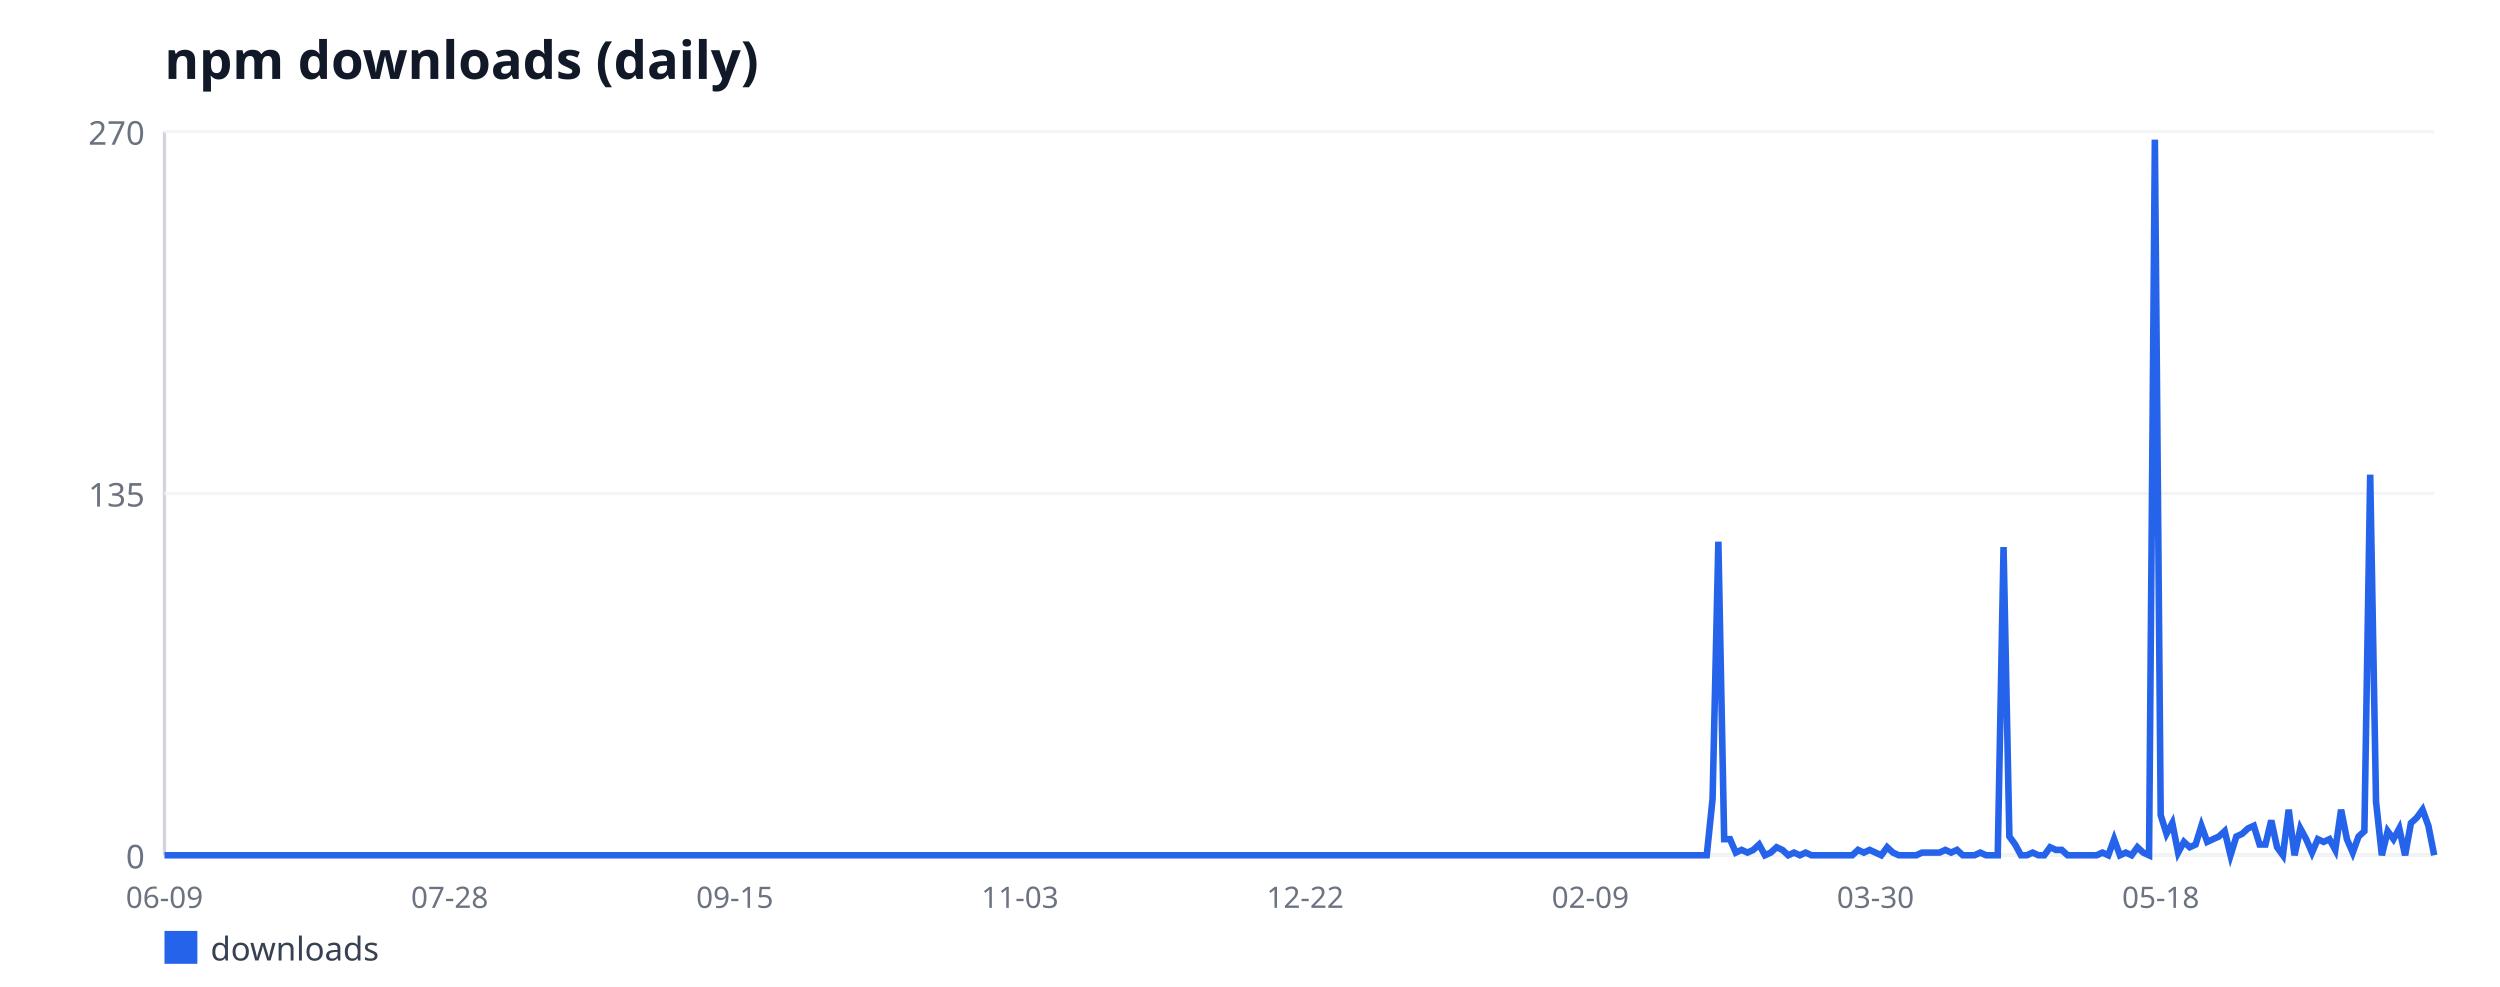
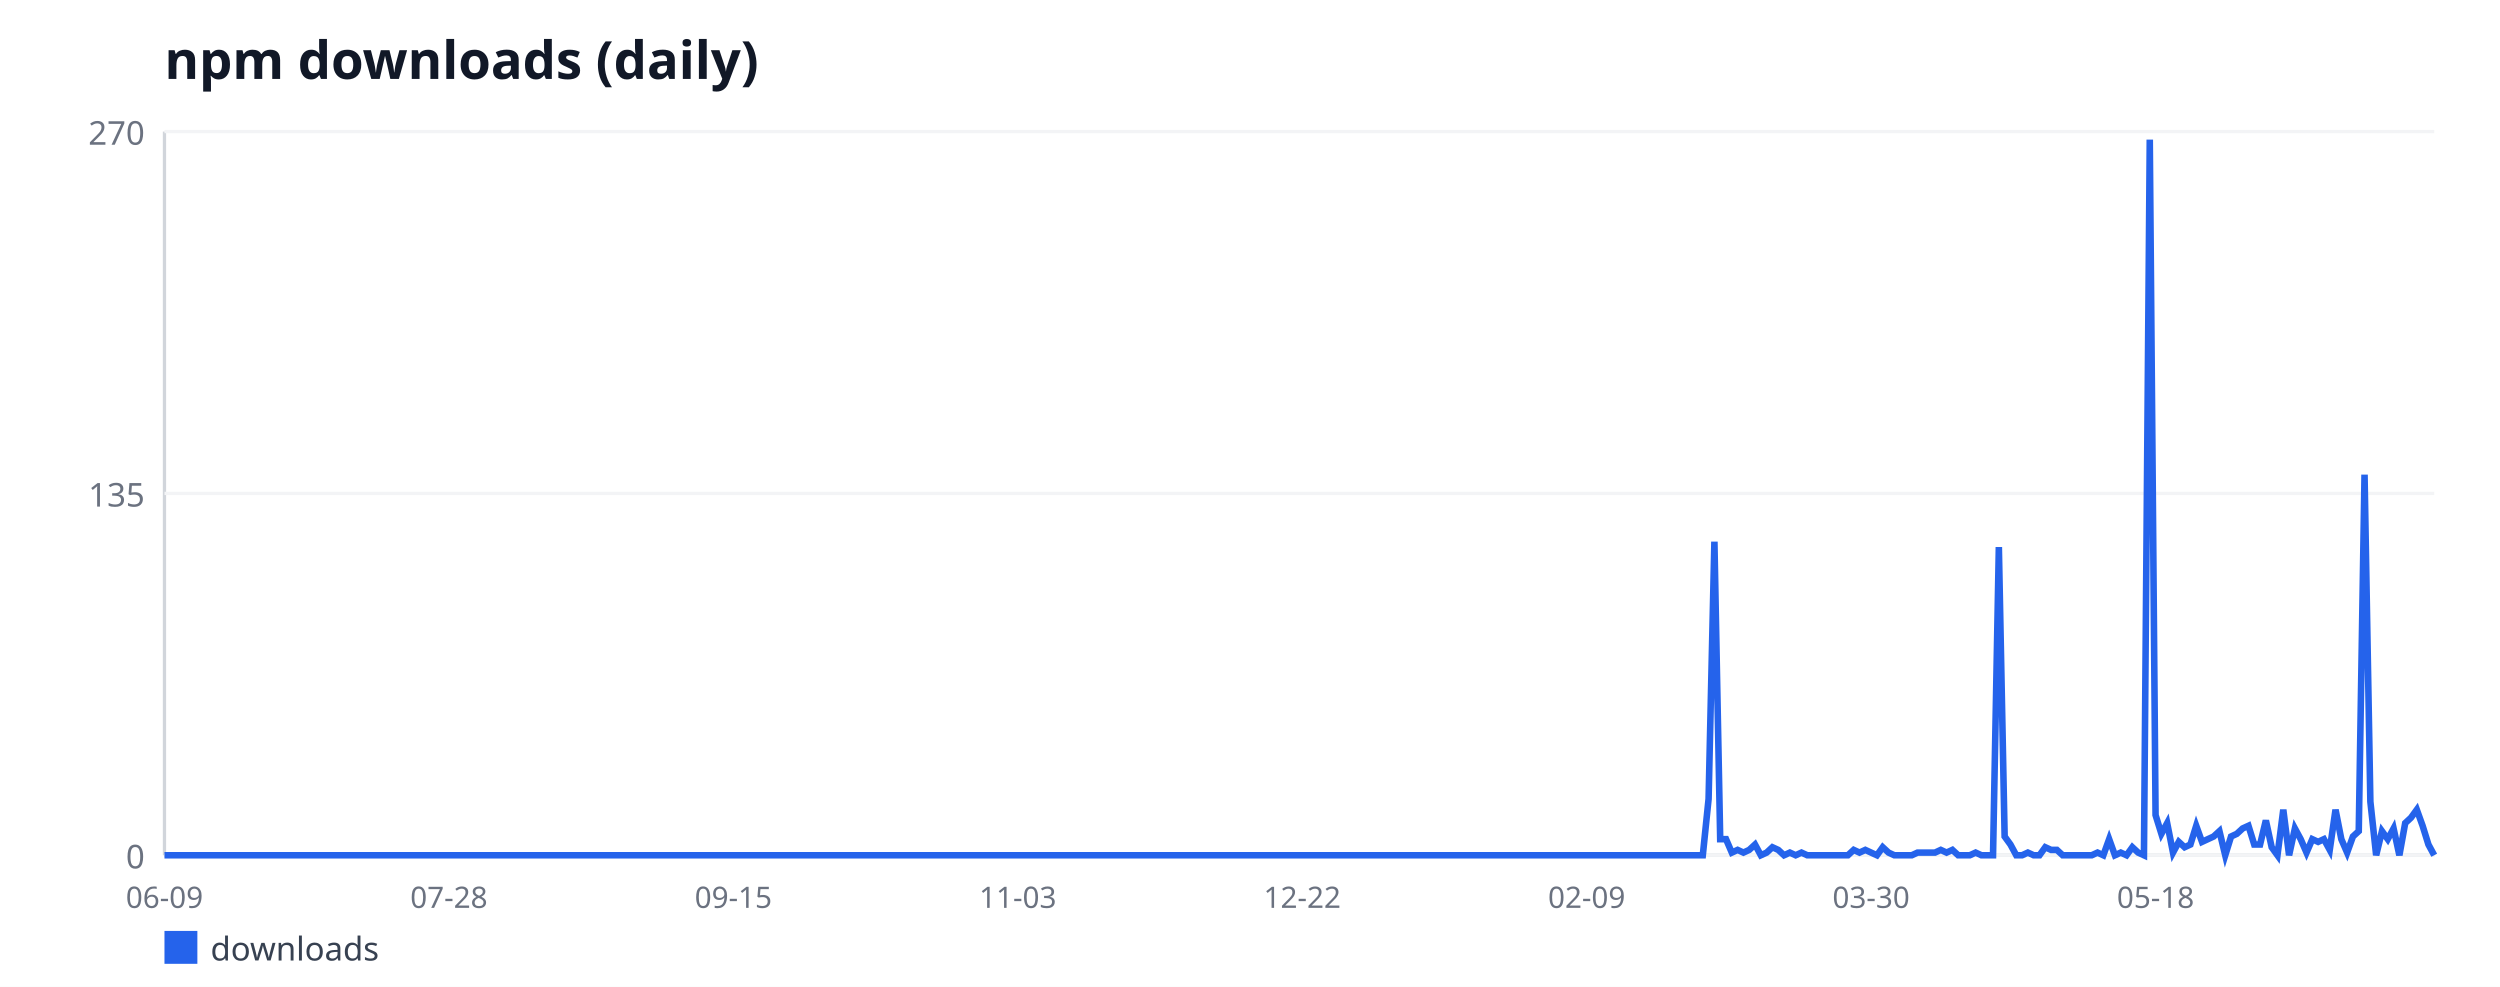
<svg xmlns="http://www.w3.org/2000/svg" width="760" height="300" viewBox="0 0 760 300" font-family="sans-serif">
  <rect width="760" height="300" fill="#ffffff" />
  <text x="50" y="24" font-size="16" font-weight="bold" fill="#111827">npm downloads (daily)</text>
  <line x1="50" y1="40" x2="50" y2="260" stroke="#d1d5db" stroke-width="1" />
  <line x1="50" y1="260" x2="740" y2="260" stroke="#d1d5db" stroke-width="1" />
  <line x1="50" y1="260" x2="740" y2="260" stroke="#f3f4f6" stroke-width="1" />
  <text x="44" y="264" font-size="10" fill="#6b7280" text-anchor="end">0</text>
  <line x1="50" y1="150" x2="740" y2="150" stroke="#f3f4f6" stroke-width="1" />
  <text x="44" y="154" font-size="10" fill="#6b7280" text-anchor="end">135</text>
  <line x1="50" y1="40" x2="740" y2="40" stroke="#f3f4f6" stroke-width="1" />
  <text x="44" y="44" font-size="10" fill="#6b7280" text-anchor="end">270</text>
  <text x="50" y="276" font-size="9" fill="#6b7280" text-anchor="middle">06-09</text>
-   <text x="136.69" y="276" font-size="9" fill="#6b7280" text-anchor="middle">07-28</text>
-   <text x="223.38" y="276" font-size="9" fill="#6b7280" text-anchor="middle">09-15</text>
-   <text x="310.08" y="276" font-size="9" fill="#6b7280" text-anchor="middle">11-03</text>
-   <text x="396.77" y="276" font-size="9" fill="#6b7280" text-anchor="middle">12-22</text>
-   <text x="483.46" y="276" font-size="9" fill="#6b7280" text-anchor="middle">02-09</text>
-   <text x="570.15" y="276" font-size="9" fill="#6b7280" text-anchor="middle">03-30</text>
-   <text x="656.85" y="276" font-size="9" fill="#6b7280" text-anchor="middle">05-18</text>
-   <polyline fill="none" stroke="#2563eb" stroke-width="2" points="50,260 51.77,260 53.54,260 55.31,260 57.08,260 58.85,260 60.62,260 62.38,260 64.15,260 65.92,260 67.69,260 69.46,260 71.23,260 73,260 74.77,260 76.54,260 78.31,260 80.08,260 81.85,260 83.62,260 85.38,260 87.15,260 88.92,260 90.69,260 92.46,260 94.23,260 96,260 97.77,260 99.54,260 101.31,260 103.08,260 104.85,260 106.62,260 108.38,260 110.15,260 111.92,260 113.69,260 115.46,260 117.23,260 119,260 120.77,260 122.54,260 124.31,260 126.08,260 127.85,260 129.62,260 131.38,260 133.15,260 134.92,260 136.69,260 138.46,260 140.23,260 142,260 143.77,260 145.54,260 147.31,260 149.08,260 150.85,260 152.62,260 154.38,260 156.15,260 157.92,260 159.69,260 161.46,260 163.23,260 165,260 166.77,260 168.54,260 170.31,260 172.08,260 173.85,260 175.62,260 177.38,260 179.15,260 180.92,260 182.69,260 184.46,260 186.23,260 188,260 189.77,260 191.54,260 193.31,260 195.08,260 196.85,260 198.62,260 200.38,260 202.15,260 203.92,260 205.69,260 207.46,260 209.23,260 211,260 212.77,260 214.54,260 216.31,260 218.08,260 219.85,260 221.62,260 223.38,260 225.15,260 226.92,260 228.69,260 230.46,260 232.23,260 234,260 235.77,260 237.54,260 239.31,260 241.08,260 242.85,260 244.62,260 246.38,260 248.15,260 249.92,260 251.69,260 253.46,260 255.23,260 257,260 258.77,260 260.54,260 262.31,260 264.08,260 265.85,260 267.62,260 269.38,260 271.15,260 272.92,260 274.69,260 276.46,260 278.23,260 280,260 281.77,260 283.54,260 285.31,260 287.08,260 288.85,260 290.62,260 292.38,260 294.15,260 295.92,260 297.69,260 299.46,260 301.23,260 303,260 304.77,260 306.54,260 308.31,260 310.08,260 311.85,260 313.62,260 315.38,260 317.15,260 318.92,260 320.69,260 322.46,260 324.23,260 326,260 327.77,260 329.54,260 331.31,260 333.08,260 334.85,260 336.62,260 338.38,260 340.15,260 341.92,260 343.69,260 345.46,260 347.23,260 349,260 350.77,260 352.54,260 354.31,260 356.08,260 357.85,260 359.62,260 361.38,260 363.15,260 364.92,260 366.69,260 368.46,260 370.23,260 372,260 373.77,260 375.54,260 377.31,260 379.08,260 380.85,260 382.62,260 384.38,260 386.15,260 387.92,260 389.69,260 391.46,260 393.23,260 395,260 396.77,260 398.54,260 400.31,260 402.08,260 403.85,260 405.62,260 407.38,260 409.15,260 410.92,260 412.69,260 414.46,260 416.23,260 418,260 419.77,260 421.54,260 423.31,260 425.08,260 426.85,260 428.62,260 430.38,260 432.15,260 433.92,260 435.69,260 437.46,260 439.23,260 441,260 442.77,260 444.54,260 446.31,260 448.08,260 449.85,260 451.62,260 453.38,260 455.15,260 456.92,260 458.69,260 460.46,260 462.23,260 464,260 465.77,260 467.54,260 469.31,260 471.08,260 472.85,260 474.62,260 476.38,260 478.15,260 479.92,260 481.69,260 483.46,260 485.23,260 487,260 488.77,260 490.54,260 492.31,260 494.08,260 495.85,260 497.62,260 499.38,260 501.15,260 502.92,260 504.69,260 506.46,260 508.23,260 510,260 511.77,260 513.54,260 515.31,260 517.08,260 518.85,260 520.62,242.89 522.38,164.67 524.15,255.11 525.92,255.11 527.69,259.19 529.46,258.37 531.23,259.19 533,258.37 534.77,256.74 536.54,260 538.31,259.19 540.08,257.56 541.85,258.37 543.62,260 545.38,259.19 547.15,260 548.92,259.19 550.69,260 552.46,260 554.23,260 556,260 557.77,260 559.54,260 561.31,260 563.08,260 564.85,258.37 566.62,259.19 568.38,258.37 570.15,259.19 571.92,260 573.69,257.56 575.46,259.19 577.23,260 579,260 580.77,260 582.54,260 584.31,259.19 586.08,259.19 587.85,259.19 589.62,259.19 591.38,258.37 593.15,259.19 594.92,258.37 596.69,260 598.46,260 600.23,260 602,259.19 603.77,260 605.54,260 607.31,260 609.08,166.3 610.85,254.3 612.62,256.74 614.38,260 616.15,260 617.92,259.19 619.69,260 621.46,260 623.23,257.56 625,258.37 626.77,258.37 628.54,260 630.31,260 632.08,260 633.85,260 635.62,260 637.38,260 639.15,259.19 640.92,260 642.69,255.11 644.46,260 646.23,259.19 648,260 649.77,257.56 651.54,259.19 653.31,260 655.08,42.44 656.85,247.78 658.62,253.48 660.38,250.22 662.15,259.19 663.92,255.93 665.69,257.56 667.46,256.74 669.23,251.04 671,255.93 672.77,255.11 674.54,254.3 676.31,252.67 678.08,260 679.85,254.3 681.62,253.48 683.38,251.85 685.15,251.04 686.92,256.74 688.69,256.74 690.46,249.41 692.23,257.56 694,260 695.77,246.15 697.54,260 699.31,251.85 701.08,255.11 702.85,259.19 704.62,255.11 706.38,255.93 708.15,255.11 709.92,258.37 711.69,246.15 713.46,255.11 715.23,259.19 717,254.3 718.77,252.67 720.54,144.3 722.31,243.7 724.08,260 725.85,252.67 727.62,255.11 729.38,251.85 731.15,260 732.92,250.22 734.69,248.59 736.46,246.15 738.23,251.04 740,260" />
+   <text x="136.47" y="276" font-size="9" fill="#6b7280" text-anchor="middle">07-28</text>
+   <text x="222.94" y="276" font-size="9" fill="#6b7280" text-anchor="middle">09-15</text>
+   <text x="309.41" y="276" font-size="9" fill="#6b7280" text-anchor="middle">11-03</text>
+   <text x="395.88" y="276" font-size="9" fill="#6b7280" text-anchor="middle">12-22</text>
+   <text x="482.35" y="276" font-size="9" fill="#6b7280" text-anchor="middle">02-09</text>
+   <text x="568.82" y="276" font-size="9" fill="#6b7280" text-anchor="middle">03-30</text>
+   <text x="655.29" y="276" font-size="9" fill="#6b7280" text-anchor="middle">05-18</text>
+   <polyline fill="none" stroke="#2563eb" stroke-width="2" points="50,260 51.76,260 53.53,260 55.29,260 57.06,260 58.82,260 60.59,260 62.35,260 64.12,260 65.88,260 67.65,260 69.41,260 71.18,260 72.94,260 74.71,260 76.47,260 78.24,260 80,260 81.76,260 83.53,260 85.29,260 87.06,260 88.82,260 90.59,260 92.35,260 94.12,260 95.88,260 97.65,260 99.41,260 101.18,260 102.94,260 104.71,260 106.47,260 108.24,260 110,260 111.76,260 113.53,260 115.29,260 117.06,260 118.82,260 120.59,260 122.35,260 124.12,260 125.88,260 127.65,260 129.41,260 131.18,260 132.94,260 134.71,260 136.47,260 138.24,260 140,260 141.76,260 143.53,260 145.29,260 147.06,260 148.82,260 150.59,260 152.35,260 154.12,260 155.88,260 157.65,260 159.41,260 161.18,260 162.94,260 164.71,260 166.47,260 168.24,260 170,260 171.76,260 173.53,260 175.29,260 177.06,260 178.82,260 180.59,260 182.35,260 184.12,260 185.88,260 187.65,260 189.41,260 191.18,260 192.94,260 194.71,260 196.47,260 198.24,260 200,260 201.76,260 203.53,260 205.29,260 207.06,260 208.82,260 210.59,260 212.35,260 214.12,260 215.88,260 217.65,260 219.41,260 221.18,260 222.94,260 224.71,260 226.47,260 228.24,260 230,260 231.76,260 233.53,260 235.29,260 237.06,260 238.82,260 240.59,260 242.35,260 244.12,260 245.88,260 247.65,260 249.41,260 251.18,260 252.94,260 254.71,260 256.47,260 258.24,260 260,260 261.76,260 263.53,260 265.29,260 267.06,260 268.82,260 270.59,260 272.35,260 274.12,260 275.88,260 277.65,260 279.41,260 281.18,260 282.94,260 284.71,260 286.47,260 288.24,260 290,260 291.76,260 293.53,260 295.29,260 297.06,260 298.82,260 300.59,260 302.35,260 304.12,260 305.88,260 307.65,260 309.41,260 311.18,260 312.94,260 314.71,260 316.47,260 318.24,260 320,260 321.76,260 323.53,260 325.29,260 327.06,260 328.82,260 330.59,260 332.35,260 334.12,260 335.88,260 337.65,260 339.41,260 341.18,260 342.94,260 344.71,260 346.47,260 348.24,260 350,260 351.76,260 353.53,260 355.29,260 357.06,260 358.82,260 360.59,260 362.35,260 364.12,260 365.88,260 367.65,260 369.41,260 371.18,260 372.94,260 374.71,260 376.47,260 378.24,260 380,260 381.76,260 383.53,260 385.29,260 387.06,260 388.82,260 390.59,260 392.35,260 394.12,260 395.88,260 397.65,260 399.41,260 401.18,260 402.94,260 404.71,260 406.47,260 408.24,260 410,260 411.76,260 413.53,260 415.29,260 417.06,260 418.82,260 420.59,260 422.35,260 424.12,260 425.88,260 427.65,260 429.41,260 431.18,260 432.94,260 434.71,260 436.47,260 438.24,260 440,260 441.76,260 443.53,260 445.29,260 447.06,260 448.82,260 450.59,260 452.35,260 454.12,260 455.88,260 457.65,260 459.41,260 461.18,260 462.94,260 464.71,260 466.47,260 468.24,260 470,260 471.76,260 473.53,260 475.29,260 477.06,260 478.82,260 480.59,260 482.35,260 484.12,260 485.88,260 487.65,260 489.41,260 491.18,260 492.94,260 494.71,260 496.47,260 498.24,260 500,260 501.76,260 503.53,260 505.29,260 507.06,260 508.82,260 510.59,260 512.35,260 514.12,260 515.88,260 517.65,260 519.41,242.89 521.18,164.67 522.94,255.11 524.71,255.11 526.47,259.19 528.24,258.37 530,259.19 531.76,258.37 533.53,256.74 535.29,260 537.06,259.19 538.82,257.56 540.59,258.37 542.35,260 544.12,259.19 545.88,260 547.65,259.19 549.41,260 551.18,260 552.94,260 554.71,260 556.47,260 558.24,260 560,260 561.76,260 563.53,258.37 565.29,259.19 567.06,258.37 568.82,259.19 570.59,260 572.35,257.56 574.12,259.19 575.88,260 577.65,260 579.41,260 581.18,260 582.94,259.19 584.71,259.19 586.47,259.19 588.24,259.19 590,258.37 591.76,259.19 593.53,258.37 595.29,260 597.06,260 598.82,260 600.59,259.19 602.35,260 604.12,260 605.88,260 607.65,166.3 609.41,254.3 611.18,256.74 612.94,260 614.71,260 616.47,259.19 618.24,260 620,260 621.76,257.56 623.53,258.37 625.29,258.37 627.06,260 628.82,260 630.59,260 632.35,260 634.12,260 635.88,260 637.65,259.19 639.41,260 641.18,255.11 642.94,260 644.71,259.19 646.47,260 648.24,257.56 650,259.19 651.76,260 653.53,42.44 655.29,247.78 657.06,253.48 658.82,250.22 660.59,259.19 662.35,255.93 664.12,257.56 665.88,256.74 667.65,251.04 669.41,255.93 671.18,255.11 672.94,254.3 674.71,252.67 676.47,260 678.24,254.3 680,253.48 681.76,251.85 683.53,251.04 685.29,256.74 687.06,256.74 688.82,249.41 690.59,257.56 692.35,260 694.12,246.15 695.88,260 697.65,251.85 699.41,255.11 701.18,259.19 702.94,255.11 704.71,255.93 706.47,255.11 708.24,258.37 710,246.15 711.76,255.11 713.53,259.19 715.29,254.3 717.06,252.67 718.82,144.3 720.59,243.7 722.35,260 724.12,252.67 725.88,255.11 727.65,251.85 729.41,260 731.18,250.22 732.94,248.59 734.71,246.15 736.47,251.04 738.24,256.74 740,260" />
  <rect x="50" y="283" width="10" height="10" fill="#2563eb" />
  <text x="64" y="292" font-size="10" fill="#374151">downloads</text>
</svg>
